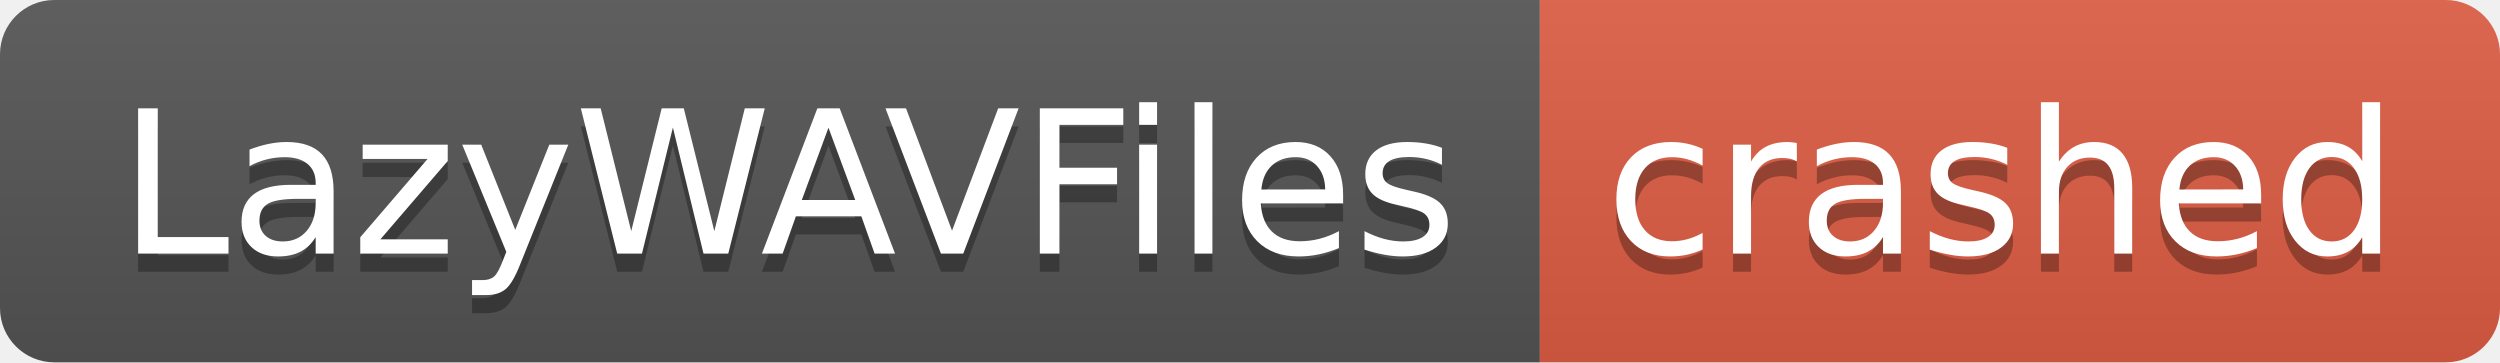
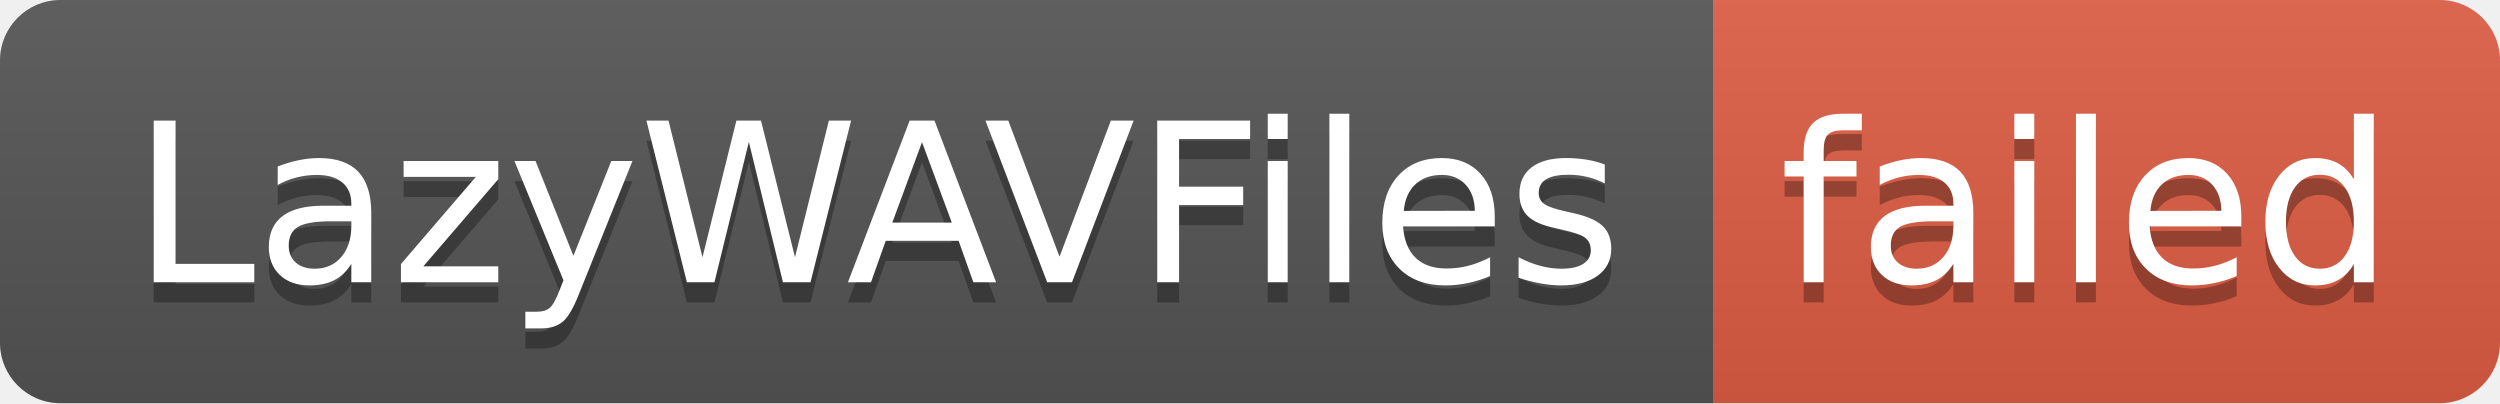
- <svg xmlns="http://www.w3.org/2000/svg" width="138" height="20" role="img" aria-label="LazyWAVFiles: crashed">
+ <svg xmlns="http://www.w3.org/2000/svg" width="124" height="20" role="img" aria-label="LazyWAVFiles: failed">
  <linearGradient id="s" x2="0" y2="100%">
    <stop offset="0" stop-color="#bbb" stop-opacity=".1" />
    <stop offset="1" stop-opacity=".1" />
  </linearGradient>
  <clipPath id="r">
-     <rect width="138" height="20" rx="3" fill="#fff" />
+     <rect width="124" height="20" rx="3" fill="#fff" />
  </clipPath>
  <g clip-path="url(#r)">
    <rect width="85" height="20" fill="#555" />
-     <rect x="85" width="53" height="20" fill="#e05d44" />
-     <rect width="138" height="20" fill="url(#s)" />
+     <rect x="85" width="39" height="20" fill="#e05d44" />
+     <rect width="124" height="20" fill="url(#s)" />
  </g>
  <g fill="#fff" text-anchor="middle" font-family="Verdana,Geneva,DejaVu Sans,sans-serif" text-rendering="geometricPrecision" font-size="110">
    <text aria-hidden="true" x="435" y="150" fill="#010101" fill-opacity=".3" transform="scale(.1)" textLength="750">LazyWAVFiles</text>
    <text x="435" y="140" transform="scale(.1)" fill="#fff" textLength="750">LazyWAVFiles</text>
-     <text aria-hidden="true" x="1105" y="150" fill="#010101" fill-opacity=".3" transform="scale(.1)" textLength="430">crashed</text>
-     <text x="1105" y="140" transform="scale(.1)" fill="#fff" textLength="430">crashed</text>
+     <text aria-hidden="true" x="1035" y="150" fill="#010101" fill-opacity=".3" transform="scale(.1)" textLength="290">failed</text>
+     <text x="1035" y="140" transform="scale(.1)" fill="#fff" textLength="290">failed</text>
  </g>
</svg>
